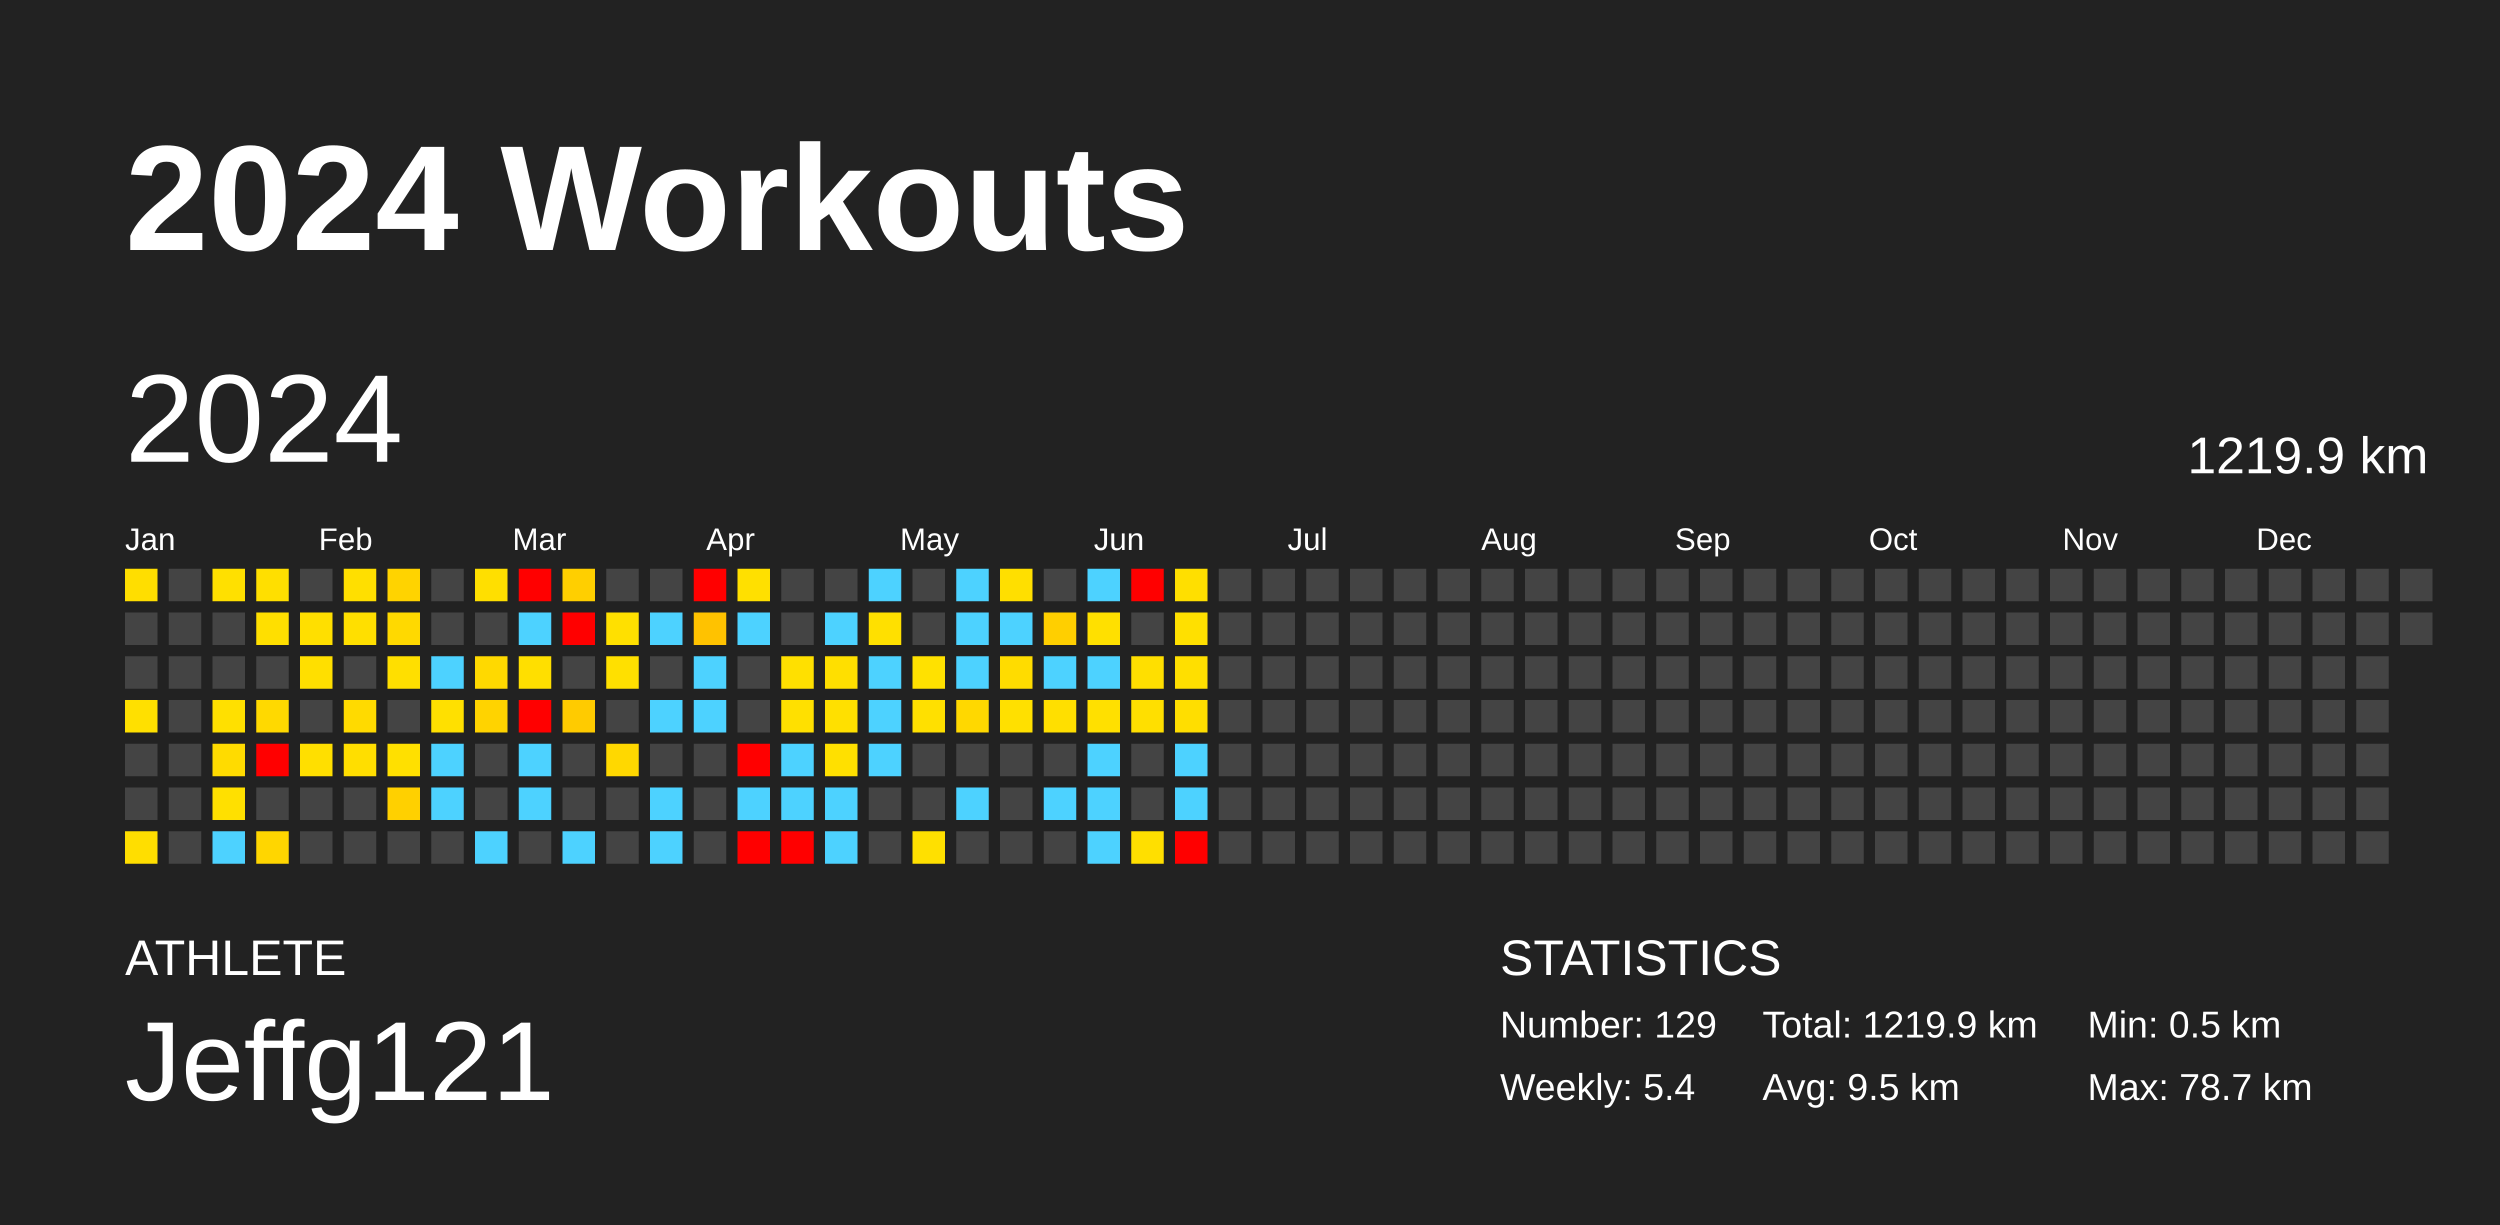
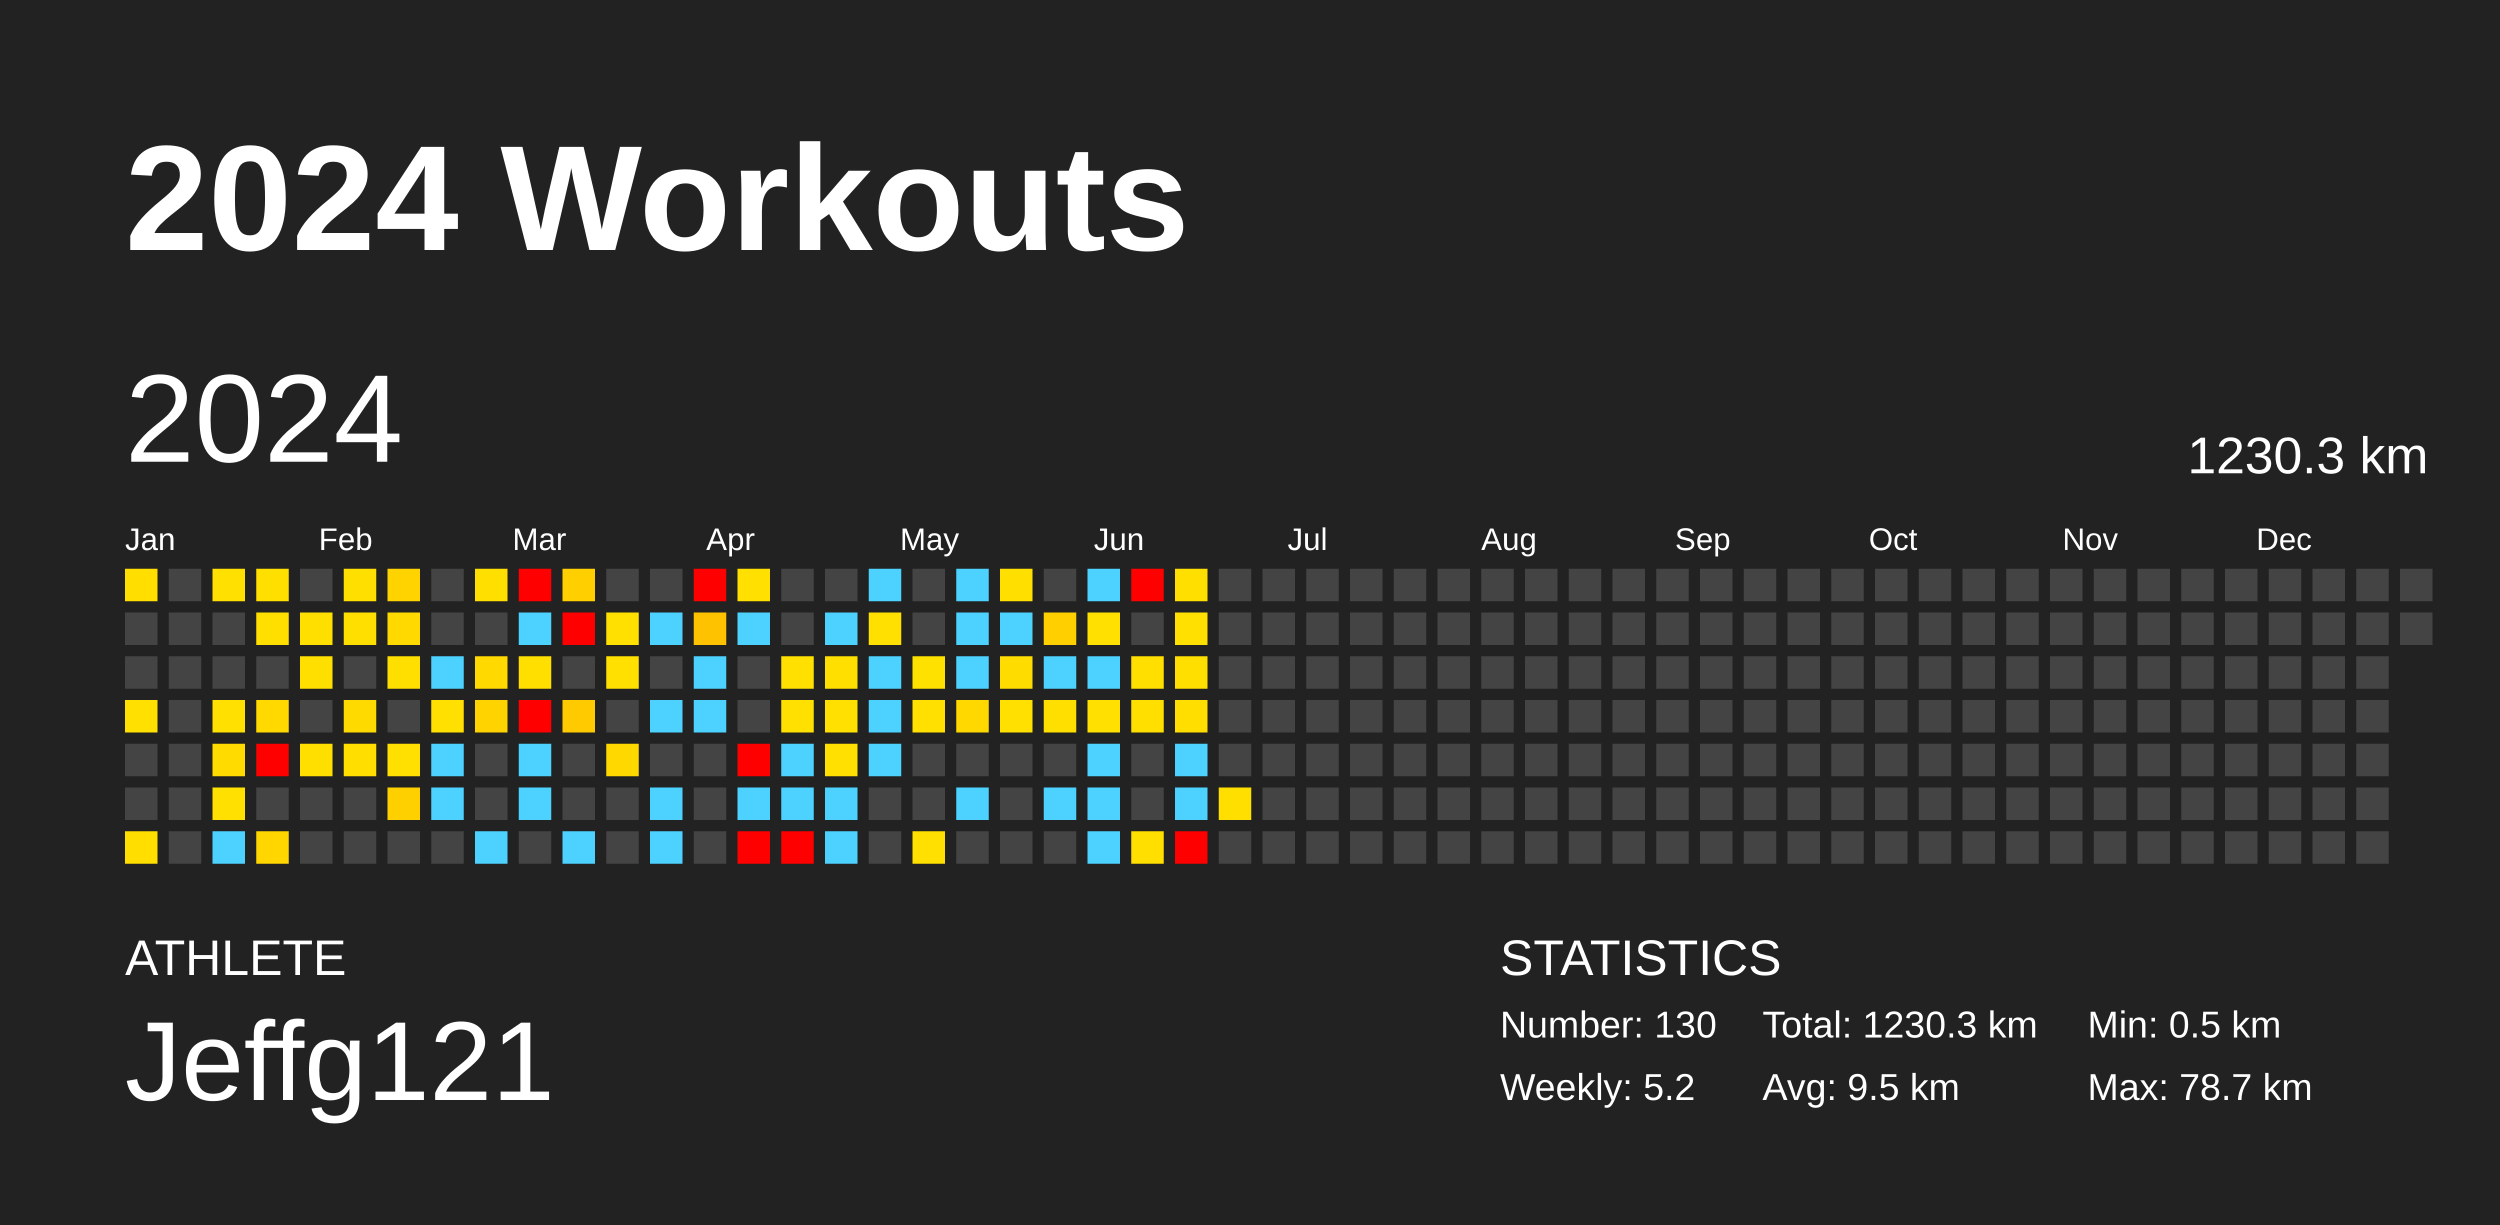
<svg xmlns="http://www.w3.org/2000/svg" baseProfile="full" height="98mm" version="1.1" viewBox="0,0,200,98" width="200mm">
  <defs />
  <rect fill="#222222" height="98" width="200" x="0" y="0" />
  <text fill="#FFFFFF" style="font-size:12px; font-family:Arial; font-weight:bold;" x="10" y="20">2024 Workouts</text>
  <text fill="#FFFFFF" style="font-size:4px; font-family:Arial" x="10" y="78">ATHLETE</text>
  <text fill="#FFFFFF" style="font-size:9px; font-family:Arial" x="10" y="88">Jeffg121</text>
  <text fill="#FFFFFF" style="font-size:4px; font-family:Arial" x="120" y="78">STATISTICS</text>
-   <text fill="#FFFFFF" style="font-size:3px; font-family:Arial" x="120" y="83">Number: 129</text>
-   <text fill="#FFFFFF" style="font-size:3px; font-family:Arial" x="120" y="88">Weekly: 5.4</text>
-   <text fill="#FFFFFF" style="font-size:3px; font-family:Arial" x="141" y="83">Total: 1219.9 km</text>
+   <text fill="#FFFFFF" style="font-size:3px; font-family:Arial" x="120" y="83">Number: 130</text>
+   <text fill="#FFFFFF" style="font-size:3px; font-family:Arial" x="120" y="88">Weekly: 5.2</text>
+   <text fill="#FFFFFF" style="font-size:3px; font-family:Arial" x="141" y="83">Total: 1230.3 km</text>
  <text fill="#FFFFFF" style="font-size:3px; font-family:Arial" x="141" y="88">Avg: 9.5 km</text>
  <text fill="#FFFFFF" style="font-size:3px; font-family:Arial" x="167" y="83">Min: 0.5 km</text>
  <text fill="#FFFFFF" style="font-size:3px; font-family:Arial" x="167" y="88">Max: 78.7 km</text>
  <text dominant-baseline="hanging" fill="#FFFFFF" style="font-size:10.0px; font-family:Arial;" x="10" y="30">2024</text>
-   <text dominant-baseline="hanging" fill="#FFFFFF" style="font-size:4.125px; font-family:Arial;" x="175" y="35">1219.9 km</text>
+   <text dominant-baseline="hanging" fill="#FFFFFF" style="font-size:4.125px; font-family:Arial;" x="175" y="35">1230.3 km</text>
  <text fill="#FFFFFF" style="font-size:2.5px; font-family:Arial" x="10.0" y="44">Jan</text>
  <text fill="#FFFFFF" style="font-size:2.5px; font-family:Arial" x="25.5" y="44">Feb</text>
  <text fill="#FFFFFF" style="font-size:2.5px; font-family:Arial" x="41.0" y="44">Mar</text>
  <text fill="#FFFFFF" style="font-size:2.5px; font-family:Arial" x="56.5" y="44">Apr</text>
  <text fill="#FFFFFF" style="font-size:2.5px; font-family:Arial" x="72.0" y="44">May</text>
  <text fill="#FFFFFF" style="font-size:2.5px; font-family:Arial" x="87.5" y="44">Jun</text>
  <text fill="#FFFFFF" style="font-size:2.5px; font-family:Arial" x="103.0" y="44">Jul</text>
  <text fill="#FFFFFF" style="font-size:2.5px; font-family:Arial" x="118.5" y="44">Aug</text>
  <text fill="#FFFFFF" style="font-size:2.5px; font-family:Arial" x="134.0" y="44">Sep</text>
  <text fill="#FFFFFF" style="font-size:2.5px; font-family:Arial" x="149.5" y="44">Oct</text>
  <text fill="#FFFFFF" style="font-size:2.5px; font-family:Arial" x="165.0" y="44">Nov</text>
  <text fill="#FFFFFF" style="font-size:2.5px; font-family:Arial" x="180.5" y="44">Dec</text>
  <rect fill="#ffde00" height="2.6" width="2.6" x="10.0" y="45.5" />
  <rect fill="#444444" height="2.6" width="2.6" x="10.0" y="49.0" />
  <rect fill="#444444" height="2.6" width="2.6" x="10.0" y="52.5" />
  <rect fill="#ffe000" height="2.6" width="2.6" x="10.0" y="56.0" />
  <rect fill="#444444" height="2.6" width="2.6" x="10.0" y="59.5" />
  <rect fill="#444444" height="2.6" width="2.6" x="10.0" y="63.0" />
  <rect fill="#ffde00" height="2.6" width="2.6" x="10.0" y="66.5" />
  <rect fill="#444444" height="2.6" width="2.6" x="13.5" y="45.5" />
  <rect fill="#444444" height="2.6" width="2.6" x="13.5" y="49.0" />
  <rect fill="#444444" height="2.6" width="2.6" x="13.5" y="52.5" />
  <rect fill="#444444" height="2.6" width="2.6" x="13.5" y="56.0" />
  <rect fill="#444444" height="2.6" width="2.6" x="13.5" y="59.5" />
  <rect fill="#444444" height="2.6" width="2.6" x="13.5" y="63.0" />
  <rect fill="#444444" height="2.6" width="2.6" x="13.5" y="66.5" />
  <rect fill="#ffe000" height="2.6" width="2.6" x="17.0" y="45.5" />
  <rect fill="#444444" height="2.6" width="2.6" x="17.0" y="49.0" />
  <rect fill="#444444" height="2.6" width="2.6" x="17.0" y="52.5" />
  <rect fill="#ffe000" height="2.6" width="2.6" x="17.0" y="56.0" />
  <rect fill="#ffdb00" height="2.6" width="2.6" x="17.0" y="59.5" />
  <rect fill="#ffe000" height="2.6" width="2.6" x="17.0" y="63.0" />
  <rect fill="#4dd2ff" height="2.6" width="2.6" x="17.0" y="66.5" />
  <rect fill="#ffdf00" height="2.6" width="2.6" x="20.5" y="45.5" />
  <rect fill="#ffdf00" height="2.6" width="2.6" x="20.5" y="49.0" />
  <rect fill="#444444" height="2.6" width="2.6" x="20.5" y="52.5" />
  <rect fill="#ffd900" height="2.6" width="2.6" x="20.5" y="56.0" />
  <rect fill="red" height="2.6" width="2.6" x="20.5" y="59.5" />
  <rect fill="#444444" height="2.6" width="2.6" x="20.5" y="63.0" />
  <rect fill="#ffd600" height="2.6" width="2.6" x="20.5" y="66.5" />
  <rect fill="#444444" height="2.6" width="2.6" x="24.0" y="45.5" />
  <rect fill="#ffdf00" height="2.6" width="2.6" x="24.0" y="49.0" />
  <rect fill="#ffdf00" height="2.6" width="2.6" x="24.0" y="52.5" />
  <rect fill="#444444" height="2.6" width="2.6" x="24.0" y="56.0" />
  <rect fill="#ffdf00" height="2.6" width="2.6" x="24.0" y="59.5" />
  <rect fill="#444444" height="2.6" width="2.6" x="24.0" y="63.0" />
  <rect fill="#444444" height="2.6" width="2.6" x="24.0" y="66.5" />
  <rect fill="#ffdf00" height="2.6" width="2.6" x="27.5" y="45.5" />
  <rect fill="#ffdf00" height="2.6" width="2.6" x="27.5" y="49.0" />
  <rect fill="#444444" height="2.6" width="2.6" x="27.5" y="52.5" />
  <rect fill="#ffda00" height="2.6" width="2.6" x="27.5" y="56.0" />
  <rect fill="#ffde00" height="2.6" width="2.6" x="27.5" y="59.5" />
  <rect fill="#444444" height="2.6" width="2.6" x="27.5" y="63.0" />
  <rect fill="#444444" height="2.6" width="2.6" x="27.5" y="66.5" />
  <rect fill="#ffd300" height="2.6" width="2.6" x="31.0" y="45.5" />
  <rect fill="#ffd900" height="2.6" width="2.6" x="31.0" y="49.0" />
  <rect fill="#ffdf00" height="2.6" width="2.6" x="31.0" y="52.5" />
  <rect fill="#444444" height="2.6" width="2.6" x="31.0" y="56.0" />
  <rect fill="#ffe000" height="2.6" width="2.6" x="31.0" y="59.5" />
  <rect fill="#ffd000" height="2.6" width="2.6" x="31.0" y="63.0" />
  <rect fill="#444444" height="2.6" width="2.6" x="31.0" y="66.5" />
  <rect fill="#444444" height="2.6" width="2.6" x="34.5" y="45.5" />
  <rect fill="#444444" height="2.6" width="2.6" x="34.5" y="49.0" />
  <rect fill="#4dd2ff" height="2.6" width="2.6" x="34.5" y="52.5" />
  <rect fill="#ffe000" height="2.6" width="2.6" x="34.5" y="56.0" />
  <rect fill="#4dd2ff" height="2.6" width="2.6" x="34.5" y="59.5" />
  <rect fill="#4dd2ff" height="2.6" width="2.6" x="34.5" y="63.0" />
  <rect fill="#444444" height="2.6" width="2.6" x="34.5" y="66.5" />
  <rect fill="#ffdf00" height="2.6" width="2.6" x="38.0" y="45.5" />
  <rect fill="#444444" height="2.6" width="2.6" x="38.0" y="49.0" />
  <rect fill="#ffd900" height="2.6" width="2.6" x="38.0" y="52.5" />
  <rect fill="#ffd300" height="2.6" width="2.6" x="38.0" y="56.0" />
  <rect fill="#444444" height="2.6" width="2.6" x="38.0" y="59.5" />
  <rect fill="#444444" height="2.6" width="2.6" x="38.0" y="63.0" />
  <rect fill="#4dd2ff" height="2.6" width="2.6" x="38.0" y="66.5" />
  <rect fill="red" height="2.6" width="2.6" x="41.5" y="45.5" />
  <rect fill="#4dd2ff" height="2.6" width="2.6" x="41.5" y="49.0" />
  <rect fill="#ffdf00" height="2.6" width="2.6" x="41.5" y="52.5" />
  <rect fill="red" height="2.6" width="2.6" x="41.5" y="56.0" />
  <rect fill="#4dd2ff" height="2.6" width="2.6" x="41.5" y="59.5" />
  <rect fill="#4dd2ff" height="2.6" width="2.6" x="41.5" y="63.0" />
  <rect fill="#444444" height="2.6" width="2.6" x="41.5" y="66.5" />
  <rect fill="#ffcf00" height="2.6" width="2.6" x="45.0" y="45.5" />
  <rect fill="red" height="2.6" width="2.6" x="45.0" y="49.0" />
  <rect fill="#444444" height="2.6" width="2.6" x="45.0" y="52.5" />
  <rect fill="#ffcb00" height="2.6" width="2.6" x="45.0" y="56.0" />
  <rect fill="#444444" height="2.6" width="2.6" x="45.0" y="59.5" />
  <rect fill="#444444" height="2.6" width="2.6" x="45.0" y="63.0" />
  <rect fill="#4dd2ff" height="2.6" width="2.6" x="45.0" y="66.5" />
  <rect fill="#444444" height="2.6" width="2.6" x="48.5" y="45.5" />
  <rect fill="#ffe000" height="2.6" width="2.6" x="48.5" y="49.0" />
  <rect fill="#ffe000" height="2.6" width="2.6" x="48.5" y="52.5" />
  <rect fill="#444444" height="2.6" width="2.6" x="48.5" y="56.0" />
  <rect fill="#ffd800" height="2.6" width="2.6" x="48.5" y="59.5" />
  <rect fill="#444444" height="2.6" width="2.6" x="48.5" y="63.0" />
  <rect fill="#444444" height="2.6" width="2.6" x="48.5" y="66.5" />
  <rect fill="#444444" height="2.6" width="2.6" x="52.0" y="45.5" />
  <rect fill="#4dd2ff" height="2.6" width="2.6" x="52.0" y="49.0" />
  <rect fill="#444444" height="2.6" width="2.6" x="52.0" y="52.5" />
  <rect fill="#4dd2ff" height="2.6" width="2.6" x="52.0" y="56.0" />
  <rect fill="#444444" height="2.6" width="2.6" x="52.0" y="59.5" />
  <rect fill="#4dd2ff" height="2.6" width="2.6" x="52.0" y="63.0" />
  <rect fill="#4dd2ff" height="2.6" width="2.6" x="52.0" y="66.5" />
  <rect fill="red" height="2.6" width="2.6" x="55.5" y="45.5" />
  <rect fill="#ffc200" height="2.6" width="2.6" x="55.5" y="49.0" />
  <rect fill="#4dd2ff" height="2.6" width="2.6" x="55.5" y="52.5" />
  <rect fill="#4dd2ff" height="2.6" width="2.6" x="55.5" y="56.0" />
  <rect fill="#444444" height="2.6" width="2.6" x="55.5" y="59.5" />
  <rect fill="#444444" height="2.6" width="2.6" x="55.5" y="63.0" />
  <rect fill="#444444" height="2.6" width="2.6" x="55.5" y="66.5" />
  <rect fill="#ffe000" height="2.6" width="2.6" x="59.0" y="45.5" />
  <rect fill="#4dd2ff" height="2.6" width="2.6" x="59.0" y="49.0" />
  <rect fill="#444444" height="2.6" width="2.6" x="59.0" y="52.5" />
  <rect fill="#444444" height="2.6" width="2.6" x="59.0" y="56.0" />
  <rect fill="red" height="2.6" width="2.6" x="59.0" y="59.5" />
  <rect fill="#4dd2ff" height="2.6" width="2.6" x="59.0" y="63.0" />
  <rect fill="red" height="2.6" width="2.6" x="59.0" y="66.5" />
  <rect fill="#444444" height="2.6" width="2.6" x="62.5" y="45.5" />
  <rect fill="#444444" height="2.6" width="2.6" x="62.5" y="49.0" />
  <rect fill="#ffe000" height="2.6" width="2.6" x="62.5" y="52.5" />
  <rect fill="#ffe000" height="2.6" width="2.6" x="62.5" y="56.0" />
  <rect fill="#4dd2ff" height="2.6" width="2.6" x="62.5" y="59.5" />
  <rect fill="#4dd2ff" height="2.6" width="2.6" x="62.5" y="63.0" />
  <rect fill="red" height="2.6" width="2.6" x="62.5" y="66.5" />
  <rect fill="#444444" height="2.6" width="2.6" x="66.0" y="45.5" />
  <rect fill="#4dd2ff" height="2.6" width="2.6" x="66.0" y="49.0" />
  <rect fill="#ffdf00" height="2.6" width="2.6" x="66.0" y="52.5" />
  <rect fill="#ffe000" height="2.6" width="2.6" x="66.0" y="56.0" />
  <rect fill="#ffe000" height="2.6" width="2.6" x="66.0" y="59.5" />
  <rect fill="#4dd2ff" height="2.6" width="2.6" x="66.0" y="63.0" />
  <rect fill="#4dd2ff" height="2.6" width="2.6" x="66.0" y="66.5" />
  <rect fill="#4dd2ff" height="2.6" width="2.6" x="69.5" y="45.5" />
  <rect fill="#ffe000" height="2.6" width="2.6" x="69.5" y="49.0" />
  <rect fill="#4dd2ff" height="2.6" width="2.6" x="69.5" y="52.5" />
  <rect fill="#4dd2ff" height="2.6" width="2.6" x="69.5" y="56.0" />
  <rect fill="#4dd2ff" height="2.6" width="2.6" x="69.5" y="59.5" />
  <rect fill="#444444" height="2.6" width="2.6" x="69.5" y="63.0" />
  <rect fill="#444444" height="2.6" width="2.6" x="69.5" y="66.5" />
  <rect fill="#444444" height="2.6" width="2.6" x="73.0" y="45.5" />
  <rect fill="#444444" height="2.6" width="2.6" x="73.0" y="49.0" />
  <rect fill="#ffe100" height="2.6" width="2.6" x="73.0" y="52.5" />
  <rect fill="#ffe000" height="2.6" width="2.6" x="73.0" y="56.0" />
  <rect fill="#444444" height="2.6" width="2.6" x="73.0" y="59.5" />
  <rect fill="#444444" height="2.6" width="2.6" x="73.0" y="63.0" />
  <rect fill="#ffe000" height="2.6" width="2.6" x="73.0" y="66.5" />
  <rect fill="#4dd2ff" height="2.6" width="2.6" x="76.5" y="45.5" />
  <rect fill="#4dd2ff" height="2.6" width="2.6" x="76.5" y="49.0" />
  <rect fill="#4dd2ff" height="2.6" width="2.6" x="76.5" y="52.5" />
  <rect fill="#ffd800" height="2.6" width="2.6" x="76.5" y="56.0" />
  <rect fill="#444444" height="2.6" width="2.6" x="76.5" y="59.5" />
  <rect fill="#4dd2ff" height="2.6" width="2.6" x="76.5" y="63.0" />
  <rect fill="#444444" height="2.6" width="2.6" x="76.5" y="66.5" />
  <rect fill="#ffdf00" height="2.6" width="2.6" x="80.0" y="45.5" />
  <rect fill="#4dd2ff" height="2.6" width="2.6" x="80.0" y="49.0" />
  <rect fill="#ffdc00" height="2.6" width="2.6" x="80.0" y="52.5" />
  <rect fill="#ffe000" height="2.6" width="2.6" x="80.0" y="56.0" />
  <rect fill="#444444" height="2.6" width="2.6" x="80.0" y="59.5" />
  <rect fill="#444444" height="2.6" width="2.6" x="80.0" y="63.0" />
  <rect fill="#444444" height="2.6" width="2.6" x="80.0" y="66.5" />
  <rect fill="#444444" height="2.6" width="2.6" x="83.5" y="45.5" />
  <rect fill="#ffcf00" height="2.6" width="2.6" x="83.5" y="49.0" />
  <rect fill="#4dd2ff" height="2.6" width="2.6" x="83.5" y="52.5" />
  <rect fill="#ffdf00" height="2.6" width="2.6" x="83.5" y="56.0" />
  <rect fill="#444444" height="2.6" width="2.6" x="83.5" y="59.5" />
  <rect fill="#4dd2ff" height="2.6" width="2.6" x="83.5" y="63.0" />
  <rect fill="#444444" height="2.6" width="2.6" x="83.5" y="66.5" />
  <rect fill="#4dd2ff" height="2.6" width="2.6" x="87.0" y="45.5" />
  <rect fill="#ffe000" height="2.6" width="2.6" x="87.0" y="49.0" />
  <rect fill="#4dd2ff" height="2.6" width="2.6" x="87.0" y="52.5" />
  <rect fill="#ffe000" height="2.6" width="2.6" x="87.0" y="56.0" />
  <rect fill="#4dd2ff" height="2.6" width="2.6" x="87.0" y="59.5" />
  <rect fill="#4dd2ff" height="2.6" width="2.6" x="87.0" y="63.0" />
  <rect fill="#4dd2ff" height="2.6" width="2.6" x="87.0" y="66.5" />
  <rect fill="red" height="2.6" width="2.6" x="90.5" y="45.5" />
  <rect fill="#444444" height="2.6" width="2.6" x="90.5" y="49.0" />
  <rect fill="#ffdf00" height="2.6" width="2.6" x="90.5" y="52.5" />
  <rect fill="#ffdf00" height="2.6" width="2.6" x="90.5" y="56.0" />
  <rect fill="#444444" height="2.6" width="2.6" x="90.5" y="59.5" />
  <rect fill="#444444" height="2.6" width="2.6" x="90.5" y="63.0" />
  <rect fill="#ffdf00" height="2.6" width="2.6" x="90.5" y="66.5" />
  <rect fill="#ffdf00" height="2.6" width="2.6" x="94.0" y="45.5" />
  <rect fill="#ffe000" height="2.6" width="2.6" x="94.0" y="49.0" />
  <rect fill="#ffdf00" height="2.6" width="2.6" x="94.0" y="52.5" />
  <rect fill="#ffde00" height="2.6" width="2.6" x="94.0" y="56.0" />
  <rect fill="#4dd2ff" height="2.6" width="2.6" x="94.0" y="59.5" />
  <rect fill="#4dd2ff" height="2.6" width="2.6" x="94.0" y="63.0" />
  <rect fill="red" height="2.6" width="2.6" x="94.0" y="66.5" />
  <rect fill="#444444" height="2.6" width="2.6" x="97.5" y="45.5" />
  <rect fill="#444444" height="2.6" width="2.6" x="97.5" y="49.0" />
  <rect fill="#444444" height="2.6" width="2.6" x="97.5" y="52.5" />
  <rect fill="#444444" height="2.6" width="2.6" x="97.5" y="56.0" />
  <rect fill="#444444" height="2.6" width="2.6" x="97.5" y="59.5" />
-   <rect fill="#444444" height="2.6" width="2.6" x="97.5" y="63.0" />
+   <rect fill="#ffdf00" height="2.6" width="2.6" x="97.5" y="63.0" />
  <rect fill="#444444" height="2.6" width="2.6" x="97.5" y="66.5" />
  <rect fill="#444444" height="2.6" width="2.6" x="101.0" y="45.5" />
  <rect fill="#444444" height="2.6" width="2.6" x="101.0" y="49.0" />
  <rect fill="#444444" height="2.6" width="2.6" x="101.0" y="52.5" />
  <rect fill="#444444" height="2.6" width="2.6" x="101.0" y="56.0" />
  <rect fill="#444444" height="2.6" width="2.6" x="101.0" y="59.5" />
  <rect fill="#444444" height="2.6" width="2.6" x="101.0" y="63.0" />
  <rect fill="#444444" height="2.6" width="2.6" x="101.0" y="66.5" />
  <rect fill="#444444" height="2.6" width="2.6" x="104.5" y="45.5" />
  <rect fill="#444444" height="2.6" width="2.6" x="104.5" y="49.0" />
  <rect fill="#444444" height="2.6" width="2.6" x="104.5" y="52.5" />
  <rect fill="#444444" height="2.6" width="2.6" x="104.5" y="56.0" />
  <rect fill="#444444" height="2.6" width="2.6" x="104.5" y="59.5" />
  <rect fill="#444444" height="2.6" width="2.6" x="104.5" y="63.0" />
  <rect fill="#444444" height="2.6" width="2.6" x="104.5" y="66.5" />
  <rect fill="#444444" height="2.6" width="2.6" x="108.0" y="45.5" />
  <rect fill="#444444" height="2.6" width="2.6" x="108.0" y="49.0" />
  <rect fill="#444444" height="2.6" width="2.6" x="108.0" y="52.5" />
  <rect fill="#444444" height="2.6" width="2.6" x="108.0" y="56.0" />
  <rect fill="#444444" height="2.6" width="2.6" x="108.0" y="59.5" />
  <rect fill="#444444" height="2.6" width="2.6" x="108.0" y="63.0" />
  <rect fill="#444444" height="2.6" width="2.6" x="108.0" y="66.5" />
  <rect fill="#444444" height="2.6" width="2.6" x="111.5" y="45.5" />
  <rect fill="#444444" height="2.6" width="2.6" x="111.5" y="49.0" />
  <rect fill="#444444" height="2.6" width="2.6" x="111.5" y="52.5" />
  <rect fill="#444444" height="2.6" width="2.6" x="111.5" y="56.0" />
  <rect fill="#444444" height="2.6" width="2.6" x="111.5" y="59.5" />
  <rect fill="#444444" height="2.6" width="2.6" x="111.5" y="63.0" />
  <rect fill="#444444" height="2.6" width="2.6" x="111.5" y="66.5" />
  <rect fill="#444444" height="2.6" width="2.6" x="115.0" y="45.5" />
  <rect fill="#444444" height="2.6" width="2.6" x="115.0" y="49.0" />
  <rect fill="#444444" height="2.6" width="2.6" x="115.0" y="52.5" />
  <rect fill="#444444" height="2.6" width="2.6" x="115.0" y="56.0" />
  <rect fill="#444444" height="2.6" width="2.6" x="115.0" y="59.5" />
  <rect fill="#444444" height="2.6" width="2.6" x="115.0" y="63.0" />
  <rect fill="#444444" height="2.6" width="2.6" x="115.0" y="66.5" />
  <rect fill="#444444" height="2.6" width="2.6" x="118.5" y="45.5" />
  <rect fill="#444444" height="2.6" width="2.6" x="118.5" y="49.0" />
  <rect fill="#444444" height="2.6" width="2.6" x="118.5" y="52.5" />
  <rect fill="#444444" height="2.6" width="2.6" x="118.5" y="56.0" />
  <rect fill="#444444" height="2.6" width="2.6" x="118.5" y="59.5" />
  <rect fill="#444444" height="2.6" width="2.6" x="118.5" y="63.0" />
  <rect fill="#444444" height="2.6" width="2.6" x="118.5" y="66.5" />
  <rect fill="#444444" height="2.6" width="2.6" x="122.0" y="45.5" />
  <rect fill="#444444" height="2.6" width="2.6" x="122.0" y="49.0" />
  <rect fill="#444444" height="2.6" width="2.6" x="122.0" y="52.5" />
  <rect fill="#444444" height="2.6" width="2.6" x="122.0" y="56.0" />
  <rect fill="#444444" height="2.6" width="2.6" x="122.0" y="59.5" />
  <rect fill="#444444" height="2.6" width="2.6" x="122.0" y="63.0" />
  <rect fill="#444444" height="2.6" width="2.6" x="122.0" y="66.5" />
  <rect fill="#444444" height="2.6" width="2.6" x="125.5" y="45.5" />
  <rect fill="#444444" height="2.6" width="2.6" x="125.5" y="49.0" />
  <rect fill="#444444" height="2.6" width="2.6" x="125.5" y="52.5" />
  <rect fill="#444444" height="2.6" width="2.6" x="125.5" y="56.0" />
  <rect fill="#444444" height="2.6" width="2.6" x="125.5" y="59.5" />
  <rect fill="#444444" height="2.6" width="2.6" x="125.5" y="63.0" />
  <rect fill="#444444" height="2.6" width="2.6" x="125.5" y="66.5" />
  <rect fill="#444444" height="2.6" width="2.6" x="129.0" y="45.5" />
  <rect fill="#444444" height="2.6" width="2.6" x="129.0" y="49.0" />
  <rect fill="#444444" height="2.6" width="2.6" x="129.0" y="52.5" />
  <rect fill="#444444" height="2.6" width="2.6" x="129.0" y="56.0" />
  <rect fill="#444444" height="2.6" width="2.6" x="129.0" y="59.5" />
  <rect fill="#444444" height="2.6" width="2.6" x="129.0" y="63.0" />
  <rect fill="#444444" height="2.6" width="2.6" x="129.0" y="66.5" />
  <rect fill="#444444" height="2.6" width="2.6" x="132.5" y="45.5" />
  <rect fill="#444444" height="2.6" width="2.6" x="132.5" y="49.0" />
  <rect fill="#444444" height="2.6" width="2.6" x="132.5" y="52.5" />
  <rect fill="#444444" height="2.6" width="2.6" x="132.5" y="56.0" />
  <rect fill="#444444" height="2.6" width="2.6" x="132.5" y="59.5" />
  <rect fill="#444444" height="2.6" width="2.6" x="132.5" y="63.0" />
  <rect fill="#444444" height="2.6" width="2.6" x="132.5" y="66.5" />
  <rect fill="#444444" height="2.6" width="2.6" x="136.0" y="45.5" />
  <rect fill="#444444" height="2.6" width="2.6" x="136.0" y="49.0" />
  <rect fill="#444444" height="2.6" width="2.6" x="136.0" y="52.5" />
  <rect fill="#444444" height="2.6" width="2.6" x="136.0" y="56.0" />
  <rect fill="#444444" height="2.6" width="2.6" x="136.0" y="59.5" />
  <rect fill="#444444" height="2.6" width="2.6" x="136.0" y="63.0" />
  <rect fill="#444444" height="2.6" width="2.6" x="136.0" y="66.5" />
  <rect fill="#444444" height="2.6" width="2.6" x="139.5" y="45.5" />
  <rect fill="#444444" height="2.6" width="2.6" x="139.5" y="49.0" />
  <rect fill="#444444" height="2.6" width="2.6" x="139.5" y="52.5" />
  <rect fill="#444444" height="2.6" width="2.6" x="139.5" y="56.0" />
  <rect fill="#444444" height="2.6" width="2.6" x="139.5" y="59.5" />
  <rect fill="#444444" height="2.6" width="2.6" x="139.5" y="63.0" />
  <rect fill="#444444" height="2.6" width="2.6" x="139.5" y="66.5" />
  <rect fill="#444444" height="2.6" width="2.6" x="143.0" y="45.5" />
  <rect fill="#444444" height="2.6" width="2.6" x="143.0" y="49.0" />
  <rect fill="#444444" height="2.6" width="2.6" x="143.0" y="52.5" />
  <rect fill="#444444" height="2.6" width="2.6" x="143.0" y="56.0" />
  <rect fill="#444444" height="2.6" width="2.6" x="143.0" y="59.5" />
  <rect fill="#444444" height="2.6" width="2.6" x="143.0" y="63.0" />
  <rect fill="#444444" height="2.6" width="2.6" x="143.0" y="66.5" />
  <rect fill="#444444" height="2.6" width="2.6" x="146.5" y="45.5" />
  <rect fill="#444444" height="2.6" width="2.6" x="146.5" y="49.0" />
  <rect fill="#444444" height="2.6" width="2.6" x="146.5" y="52.5" />
  <rect fill="#444444" height="2.6" width="2.6" x="146.5" y="56.0" />
  <rect fill="#444444" height="2.6" width="2.6" x="146.5" y="59.5" />
  <rect fill="#444444" height="2.6" width="2.6" x="146.5" y="63.0" />
  <rect fill="#444444" height="2.6" width="2.6" x="146.5" y="66.5" />
  <rect fill="#444444" height="2.6" width="2.6" x="150.0" y="45.5" />
  <rect fill="#444444" height="2.6" width="2.6" x="150.0" y="49.0" />
  <rect fill="#444444" height="2.6" width="2.6" x="150.0" y="52.5" />
  <rect fill="#444444" height="2.6" width="2.6" x="150.0" y="56.0" />
  <rect fill="#444444" height="2.6" width="2.6" x="150.0" y="59.5" />
  <rect fill="#444444" height="2.6" width="2.6" x="150.0" y="63.0" />
  <rect fill="#444444" height="2.6" width="2.6" x="150.0" y="66.5" />
  <rect fill="#444444" height="2.6" width="2.6" x="153.5" y="45.5" />
  <rect fill="#444444" height="2.6" width="2.6" x="153.5" y="49.0" />
  <rect fill="#444444" height="2.6" width="2.6" x="153.5" y="52.5" />
  <rect fill="#444444" height="2.6" width="2.6" x="153.5" y="56.0" />
  <rect fill="#444444" height="2.6" width="2.6" x="153.5" y="59.5" />
  <rect fill="#444444" height="2.6" width="2.6" x="153.5" y="63.0" />
  <rect fill="#444444" height="2.6" width="2.6" x="153.5" y="66.5" />
  <rect fill="#444444" height="2.6" width="2.6" x="157.0" y="45.5" />
  <rect fill="#444444" height="2.6" width="2.6" x="157.0" y="49.0" />
  <rect fill="#444444" height="2.6" width="2.6" x="157.0" y="52.5" />
  <rect fill="#444444" height="2.6" width="2.6" x="157.0" y="56.0" />
  <rect fill="#444444" height="2.6" width="2.6" x="157.0" y="59.5" />
  <rect fill="#444444" height="2.6" width="2.6" x="157.0" y="63.0" />
  <rect fill="#444444" height="2.6" width="2.6" x="157.0" y="66.5" />
  <rect fill="#444444" height="2.6" width="2.6" x="160.5" y="45.5" />
  <rect fill="#444444" height="2.6" width="2.6" x="160.5" y="49.0" />
  <rect fill="#444444" height="2.6" width="2.6" x="160.5" y="52.5" />
  <rect fill="#444444" height="2.6" width="2.6" x="160.5" y="56.0" />
  <rect fill="#444444" height="2.6" width="2.6" x="160.5" y="59.5" />
  <rect fill="#444444" height="2.6" width="2.6" x="160.5" y="63.0" />
  <rect fill="#444444" height="2.6" width="2.6" x="160.5" y="66.5" />
  <rect fill="#444444" height="2.6" width="2.6" x="164.0" y="45.5" />
  <rect fill="#444444" height="2.6" width="2.6" x="164.0" y="49.0" />
  <rect fill="#444444" height="2.6" width="2.6" x="164.0" y="52.5" />
  <rect fill="#444444" height="2.6" width="2.6" x="164.0" y="56.0" />
  <rect fill="#444444" height="2.6" width="2.6" x="164.0" y="59.5" />
  <rect fill="#444444" height="2.6" width="2.6" x="164.0" y="63.0" />
  <rect fill="#444444" height="2.6" width="2.6" x="164.0" y="66.5" />
  <rect fill="#444444" height="2.6" width="2.6" x="167.5" y="45.5" />
  <rect fill="#444444" height="2.6" width="2.6" x="167.5" y="49.0" />
  <rect fill="#444444" height="2.6" width="2.6" x="167.5" y="52.5" />
  <rect fill="#444444" height="2.6" width="2.6" x="167.5" y="56.0" />
  <rect fill="#444444" height="2.6" width="2.6" x="167.5" y="59.5" />
  <rect fill="#444444" height="2.6" width="2.6" x="167.5" y="63.0" />
  <rect fill="#444444" height="2.6" width="2.6" x="167.5" y="66.5" />
  <rect fill="#444444" height="2.6" width="2.6" x="171.0" y="45.5" />
  <rect fill="#444444" height="2.6" width="2.6" x="171.0" y="49.0" />
  <rect fill="#444444" height="2.6" width="2.6" x="171.0" y="52.5" />
  <rect fill="#444444" height="2.6" width="2.6" x="171.0" y="56.0" />
  <rect fill="#444444" height="2.6" width="2.6" x="171.0" y="59.5" />
  <rect fill="#444444" height="2.6" width="2.6" x="171.0" y="63.0" />
  <rect fill="#444444" height="2.6" width="2.6" x="171.0" y="66.5" />
  <rect fill="#444444" height="2.6" width="2.6" x="174.5" y="45.5" />
  <rect fill="#444444" height="2.6" width="2.6" x="174.5" y="49.0" />
  <rect fill="#444444" height="2.6" width="2.6" x="174.5" y="52.5" />
  <rect fill="#444444" height="2.6" width="2.6" x="174.5" y="56.0" />
  <rect fill="#444444" height="2.6" width="2.6" x="174.5" y="59.5" />
  <rect fill="#444444" height="2.6" width="2.6" x="174.5" y="63.0" />
  <rect fill="#444444" height="2.6" width="2.6" x="174.5" y="66.5" />
  <rect fill="#444444" height="2.6" width="2.6" x="178.0" y="45.5" />
  <rect fill="#444444" height="2.6" width="2.6" x="178.0" y="49.0" />
  <rect fill="#444444" height="2.6" width="2.6" x="178.0" y="52.5" />
  <rect fill="#444444" height="2.6" width="2.6" x="178.0" y="56.0" />
  <rect fill="#444444" height="2.6" width="2.6" x="178.0" y="59.5" />
  <rect fill="#444444" height="2.6" width="2.6" x="178.0" y="63.0" />
  <rect fill="#444444" height="2.6" width="2.6" x="178.0" y="66.5" />
  <rect fill="#444444" height="2.6" width="2.6" x="181.5" y="45.5" />
  <rect fill="#444444" height="2.6" width="2.6" x="181.5" y="49.0" />
  <rect fill="#444444" height="2.6" width="2.6" x="181.5" y="52.5" />
  <rect fill="#444444" height="2.6" width="2.6" x="181.5" y="56.0" />
  <rect fill="#444444" height="2.6" width="2.6" x="181.5" y="59.5" />
  <rect fill="#444444" height="2.6" width="2.6" x="181.5" y="63.0" />
  <rect fill="#444444" height="2.6" width="2.6" x="181.5" y="66.5" />
  <rect fill="#444444" height="2.6" width="2.6" x="185.0" y="45.5" />
  <rect fill="#444444" height="2.6" width="2.6" x="185.0" y="49.0" />
  <rect fill="#444444" height="2.6" width="2.6" x="185.0" y="52.5" />
  <rect fill="#444444" height="2.6" width="2.6" x="185.0" y="56.0" />
  <rect fill="#444444" height="2.6" width="2.6" x="185.0" y="59.5" />
  <rect fill="#444444" height="2.6" width="2.6" x="185.0" y="63.0" />
  <rect fill="#444444" height="2.6" width="2.6" x="185.0" y="66.5" />
  <rect fill="#444444" height="2.6" width="2.6" x="188.5" y="45.5" />
  <rect fill="#444444" height="2.6" width="2.6" x="188.5" y="49.0" />
  <rect fill="#444444" height="2.6" width="2.6" x="188.5" y="52.5" />
  <rect fill="#444444" height="2.6" width="2.6" x="188.5" y="56.0" />
  <rect fill="#444444" height="2.6" width="2.6" x="188.5" y="59.5" />
  <rect fill="#444444" height="2.6" width="2.6" x="188.5" y="63.0" />
  <rect fill="#444444" height="2.6" width="2.6" x="188.5" y="66.5" />
  <rect fill="#444444" height="2.6" width="2.6" x="192.0" y="45.5" />
  <rect fill="#444444" height="2.6" width="2.6" x="192.0" y="49.0" />
</svg>
